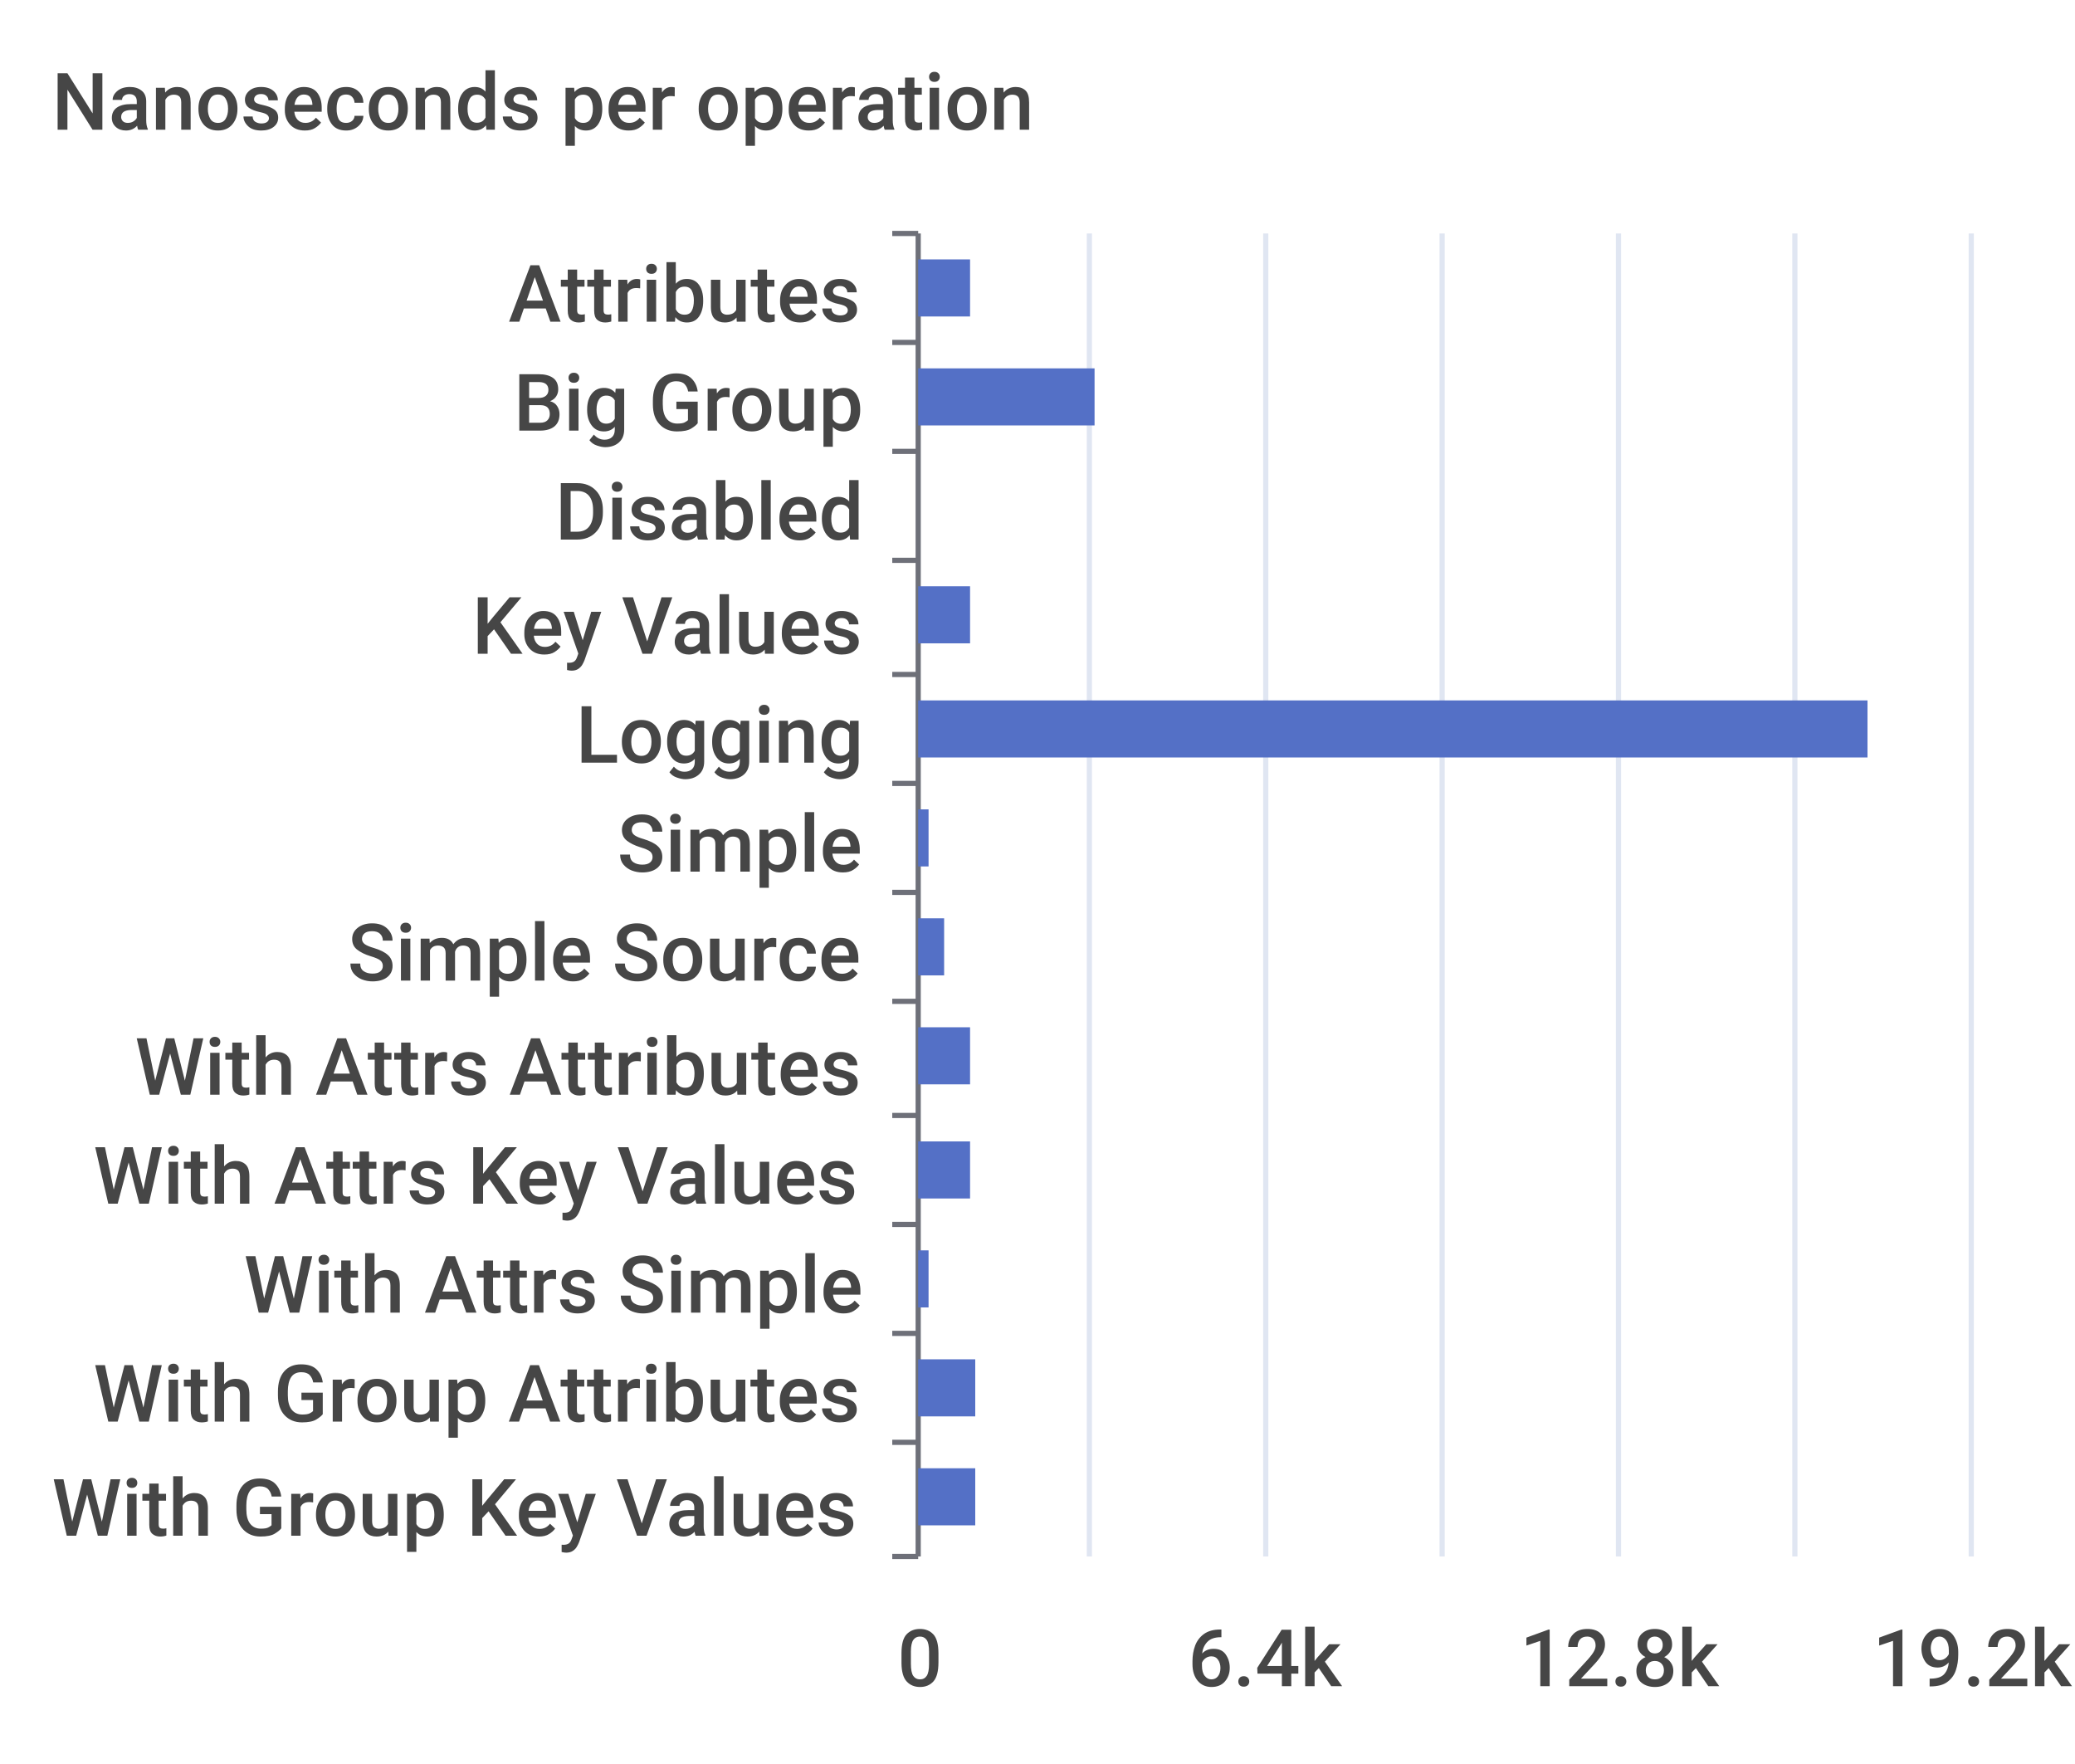
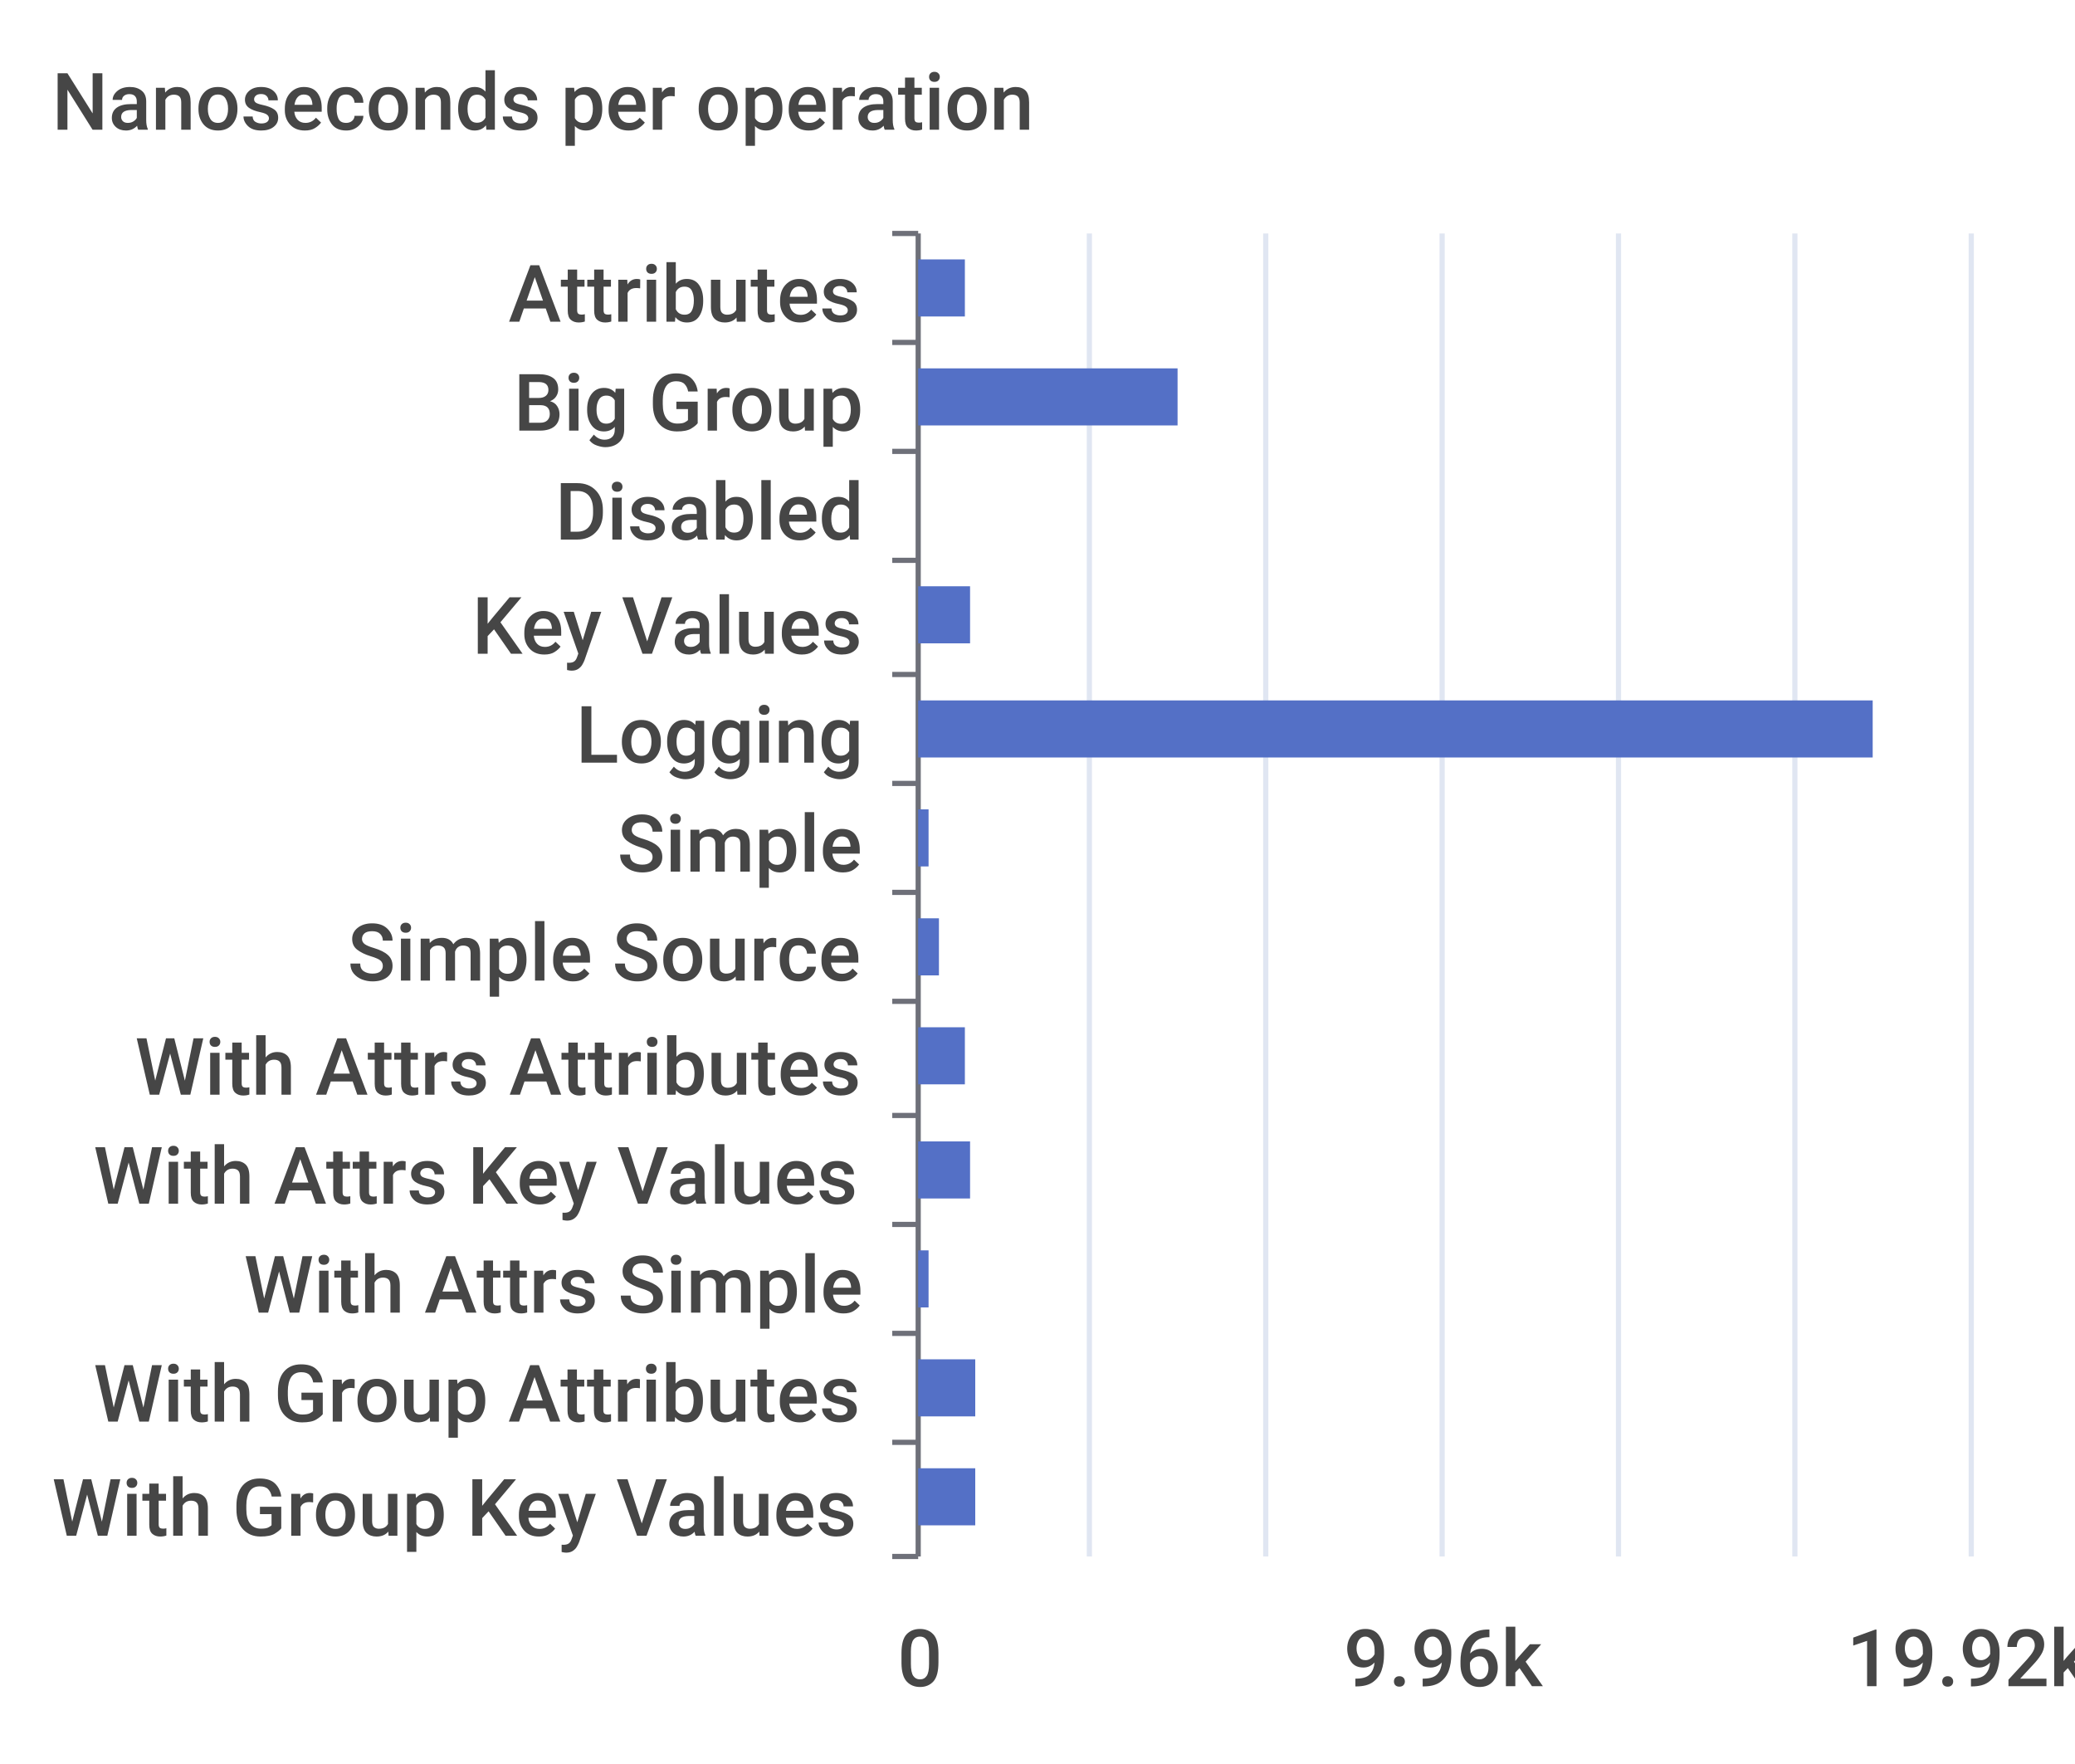
<svg xmlns="http://www.w3.org/2000/svg" width="400" height="340">\n<path d="M 0 0 L 400 0 L 400 340 L 0 340 L 0 0" style="stroke-width:0;stroke:none;fill:rgba(255,255,255,1.0)" />
  <text x="10" y="25" style="stroke-width:0;stroke:none;fill:rgba(70,70,70,1.0);font-size:15.3px;font-family:'Roboto Medium',sans-serif">Nanoseconds per operation</text>
  <path d="M 172 45 L 177 45" style="stroke-width:1;stroke:rgba(110,112,121,1.0);fill:none" />
  <path d="M 172 66 L 177 66" style="stroke-width:1;stroke:rgba(110,112,121,1.0);fill:none" />
  <path d="M 172 87 L 177 87" style="stroke-width:1;stroke:rgba(110,112,121,1.0);fill:none" />
  <path d="M 172 108 L 177 108" style="stroke-width:1;stroke:rgba(110,112,121,1.0);fill:none" />
  <path d="M 172 130 L 177 130" style="stroke-width:1;stroke:rgba(110,112,121,1.0);fill:none" />
  <path d="M 172 151 L 177 151" style="stroke-width:1;stroke:rgba(110,112,121,1.0);fill:none" />
  <path d="M 172 172 L 177 172" style="stroke-width:1;stroke:rgba(110,112,121,1.0);fill:none" />
  <path d="M 172 193 L 177 193" style="stroke-width:1;stroke:rgba(110,112,121,1.0);fill:none" />
  <path d="M 172 215 L 177 215" style="stroke-width:1;stroke:rgba(110,112,121,1.0);fill:none" />
  <path d="M 172 236 L 177 236" style="stroke-width:1;stroke:rgba(110,112,121,1.0);fill:none" />
  <path d="M 172 257 L 177 257" style="stroke-width:1;stroke:rgba(110,112,121,1.0);fill:none" />
  <path d="M 172 278 L 177 278" style="stroke-width:1;stroke:rgba(110,112,121,1.0);fill:none" />
  <path d="M 172 300 L 177 300" style="stroke-width:1;stroke:rgba(110,112,121,1.0);fill:none" />
  <path d="M 177 45 L 177 300" style="stroke-width:1;stroke:rgba(110,112,121,1.0);fill:none" />
  <text x="98" y="62" style="stroke-width:0;stroke:none;fill:rgba(70,70,70,1.0);font-size:15.3px;font-family:'Roboto Medium',sans-serif">Attributes</text>
  <text x="99" y="83" style="stroke-width:0;stroke:none;fill:rgba(70,70,70,1.0);font-size:15.3px;font-family:'Roboto Medium',sans-serif">Big Group</text>
  <text x="107" y="104" style="stroke-width:0;stroke:none;fill:rgba(70,70,70,1.0);font-size:15.3px;font-family:'Roboto Medium',sans-serif">Disabled</text>
  <text x="91" y="126" style="stroke-width:0;stroke:none;fill:rgba(70,70,70,1.0);font-size:15.3px;font-family:'Roboto Medium',sans-serif">Key Values</text>
  <text x="111" y="147" style="stroke-width:0;stroke:none;fill:rgba(70,70,70,1.0);font-size:15.3px;font-family:'Roboto Medium',sans-serif">Logging</text>
  <text x="119" y="168" style="stroke-width:0;stroke:none;fill:rgba(70,70,70,1.0);font-size:15.3px;font-family:'Roboto Medium',sans-serif">Simple</text>
  <text x="67" y="189" style="stroke-width:0;stroke:none;fill:rgba(70,70,70,1.0);font-size:15.3px;font-family:'Roboto Medium',sans-serif">Simple Source</text>
  <text x="26" y="211" style="stroke-width:0;stroke:none;fill:rgba(70,70,70,1.0);font-size:15.3px;font-family:'Roboto Medium',sans-serif">With Attrs Attributes</text>
  <text x="18" y="232" style="stroke-width:0;stroke:none;fill:rgba(70,70,70,1.0);font-size:15.3px;font-family:'Roboto Medium',sans-serif">With Attrs Key Values</text>
  <text x="47" y="253" style="stroke-width:0;stroke:none;fill:rgba(70,70,70,1.0);font-size:15.3px;font-family:'Roboto Medium',sans-serif">With Attrs Simple</text>
  <text x="18" y="274" style="stroke-width:0;stroke:none;fill:rgba(70,70,70,1.0);font-size:15.3px;font-family:'Roboto Medium',sans-serif">With Group Attributes</text>
  <text x="10" y="296" style="stroke-width:0;stroke:none;fill:rgba(70,70,70,1.0);font-size:15.3px;font-family:'Roboto Medium',sans-serif">With Group Key Values</text>
  <text x="173" y="325" style="stroke-width:0;stroke:none;fill:rgba(70,70,70,1.0);font-size:15.3px;font-family:'Roboto Medium',sans-serif">0</text>
-   <text x="229" y="325" style="stroke-width:0;stroke:none;fill:rgba(70,70,70,1.0);font-size:15.3px;font-family:'Roboto Medium',sans-serif">6.4k</text>
-   <text x="293" y="325" style="stroke-width:0;stroke:none;fill:rgba(70,70,70,1.0);font-size:15.3px;font-family:'Roboto Medium',sans-serif">12.8k</text>
-   <text x="361" y="325" style="stroke-width:0;stroke:none;fill:rgba(70,70,70,1.0);font-size:15.3px;font-family:'Roboto Medium',sans-serif">19.2k</text>
+   <text x="259" y="325" style="stroke-width:0;stroke:none;fill:rgba(70,70,70,1.0);font-size:15.3px;font-family:'Roboto Medium',sans-serif">9.96k</text>
+   <text x="356" y="325" style="stroke-width:0;stroke:none;fill:rgba(70,70,70,1.0);font-size:15.3px;font-family:'Roboto Medium',sans-serif">19.92k</text>
  <path d="M 210 45 L 210 300" style="stroke-width:1;stroke:rgba(224,230,242,1.0);fill:none" />
  <path d="M 244 45 L 244 300" style="stroke-width:1;stroke:rgba(224,230,242,1.0);fill:none" />
  <path d="M 278 45 L 278 300" style="stroke-width:1;stroke:rgba(224,230,242,1.0);fill:none" />
  <path d="M 312 45 L 312 300" style="stroke-width:1;stroke:rgba(224,230,242,1.0);fill:none" />
  <path d="M 346 45 L 346 300" style="stroke-width:1;stroke:rgba(224,230,242,1.0);fill:none" />
  <path d="M 380 45 L 380 300" style="stroke-width:1;stroke:rgba(224,230,242,1.0);fill:none" />
  <path d="M 177 283 L 188 283 L 188 294 L 177 294 L 177 283" style="stroke-width:0;stroke:none;fill:rgba(84,112,198,1.0)" />
  <path d="M 177 262 L 188 262 L 188 273 L 177 273 L 177 262" style="stroke-width:0;stroke:none;fill:rgba(84,112,198,1.0)" />
  <path d="M 177 241 L 179 241 L 179 252 L 177 252 L 177 241" style="stroke-width:0;stroke:none;fill:rgba(84,112,198,1.0)" />
  <path d="M 177 220 L 187 220 L 187 231 L 177 231 L 177 220" style="stroke-width:0;stroke:none;fill:rgba(84,112,198,1.0)" />
-   <path d="M 177 198 L 187 198 L 187 209 L 177 209 L 177 198" style="stroke-width:0;stroke:none;fill:rgba(84,112,198,1.0)" />
-   <path d="M 177 177 L 182 177 L 182 188 L 177 188 L 177 177" style="stroke-width:0;stroke:none;fill:rgba(84,112,198,1.0)" />
+   <path d="M 177 198 L 186 198 L 186 209 L 177 209 L 177 198" style="stroke-width:0;stroke:none;fill:rgba(84,112,198,1.0)" />
+   <path d="M 177 177 L 181 177 L 181 188 L 177 188 L 177 177" style="stroke-width:0;stroke:none;fill:rgba(84,112,198,1.0)" />
  <path d="M 177 156 L 179 156 L 179 167 L 177 167 L 177 156" style="stroke-width:0;stroke:none;fill:rgba(84,112,198,1.0)" />
-   <path d="M 177 135 L 360 135 L 360 146 L 177 146 L 177 135" style="stroke-width:0;stroke:none;fill:rgba(84,112,198,1.0)" />
+   <path d="M 177 135 L 361 135 L 361 146 L 177 146 L 177 135" style="stroke-width:0;stroke:none;fill:rgba(84,112,198,1.0)" />
  <path d="M 177 113 L 187 113 L 187 124 L 177 124 L 177 113" style="stroke-width:0;stroke:none;fill:rgba(84,112,198,1.0)" />
  <path d="M 177 92 L 177 92 L 177 103 L 177 103 L 177 92" style="stroke-width:0;stroke:none;fill:rgba(84,112,198,1.0)" />
-   <path d="M 177 71 L 211 71 L 211 82 L 177 82 L 177 71" style="stroke-width:0;stroke:none;fill:rgba(84,112,198,1.0)" />
-   <path d="M 177 50 L 187 50 L 187 61 L 177 61 L 177 50" style="stroke-width:0;stroke:none;fill:rgba(84,112,198,1.0)" />
+   <path d="M 177 71 L 227 71 L 227 82 L 177 82 L 177 71" style="stroke-width:0;stroke:none;fill:rgba(84,112,198,1.0)" />
+   <path d="M 177 50 L 186 50 L 186 61 L 177 61 L 177 50" style="stroke-width:0;stroke:none;fill:rgba(84,112,198,1.0)" />
</svg>
